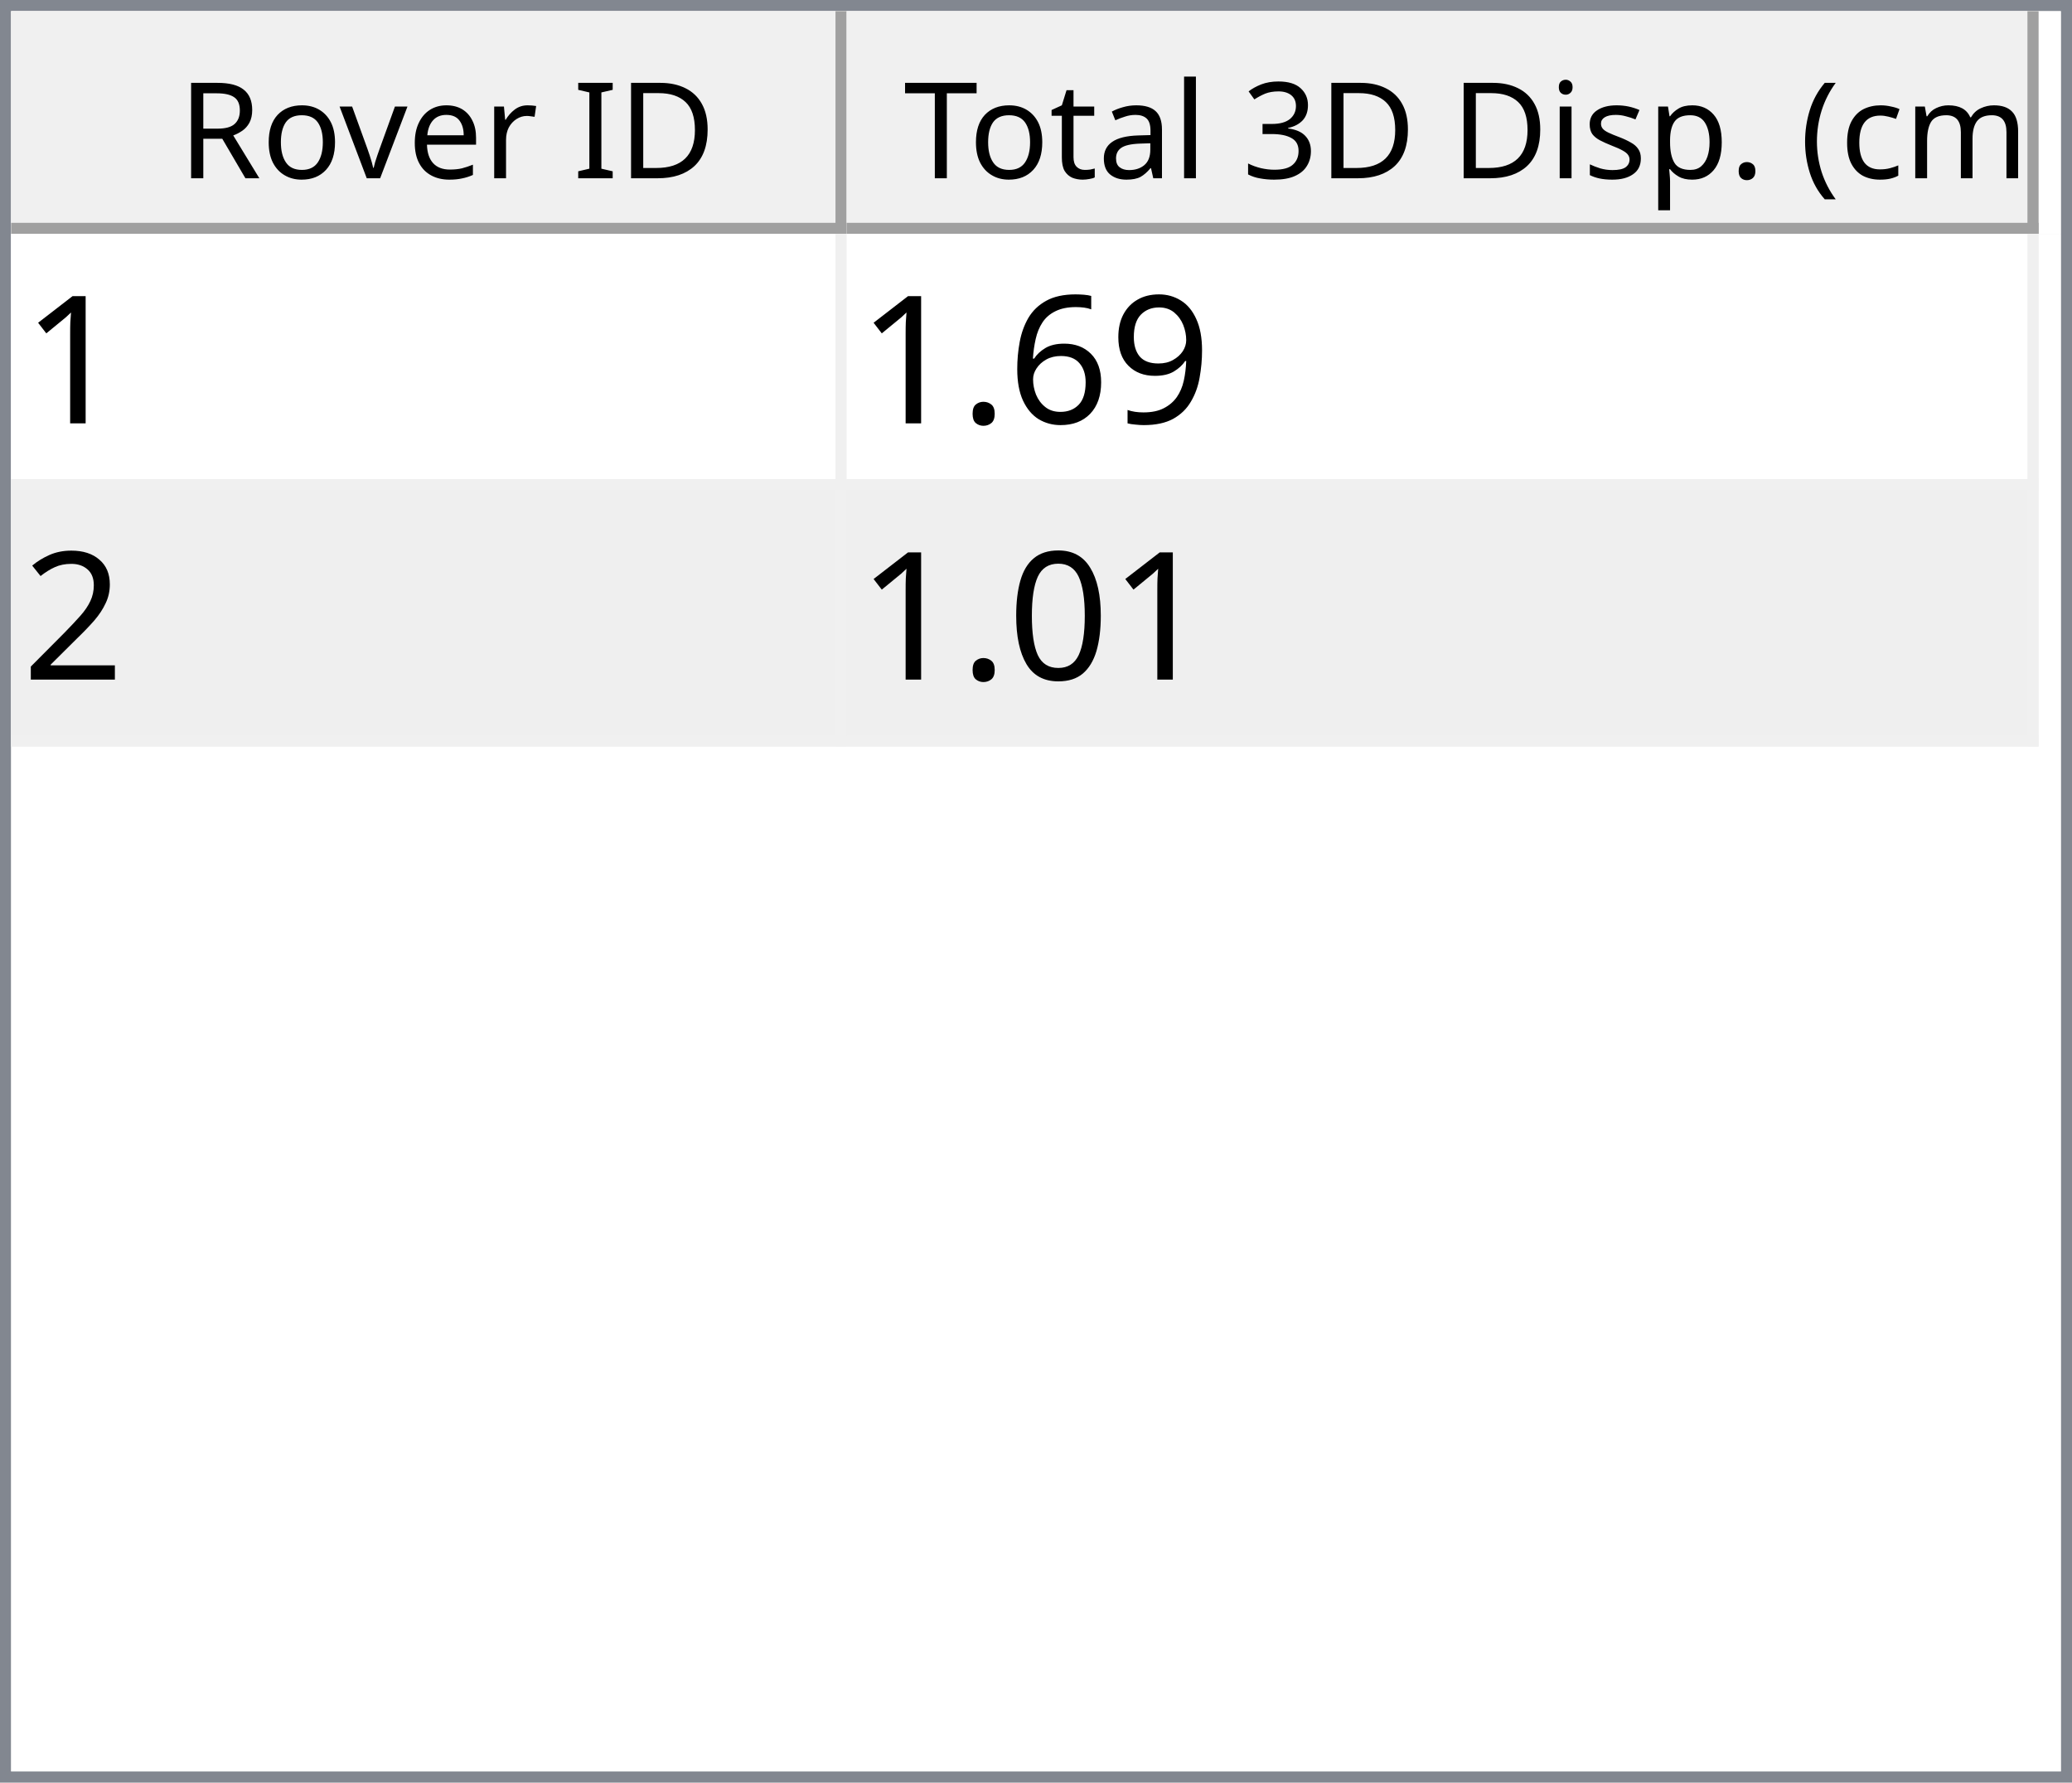
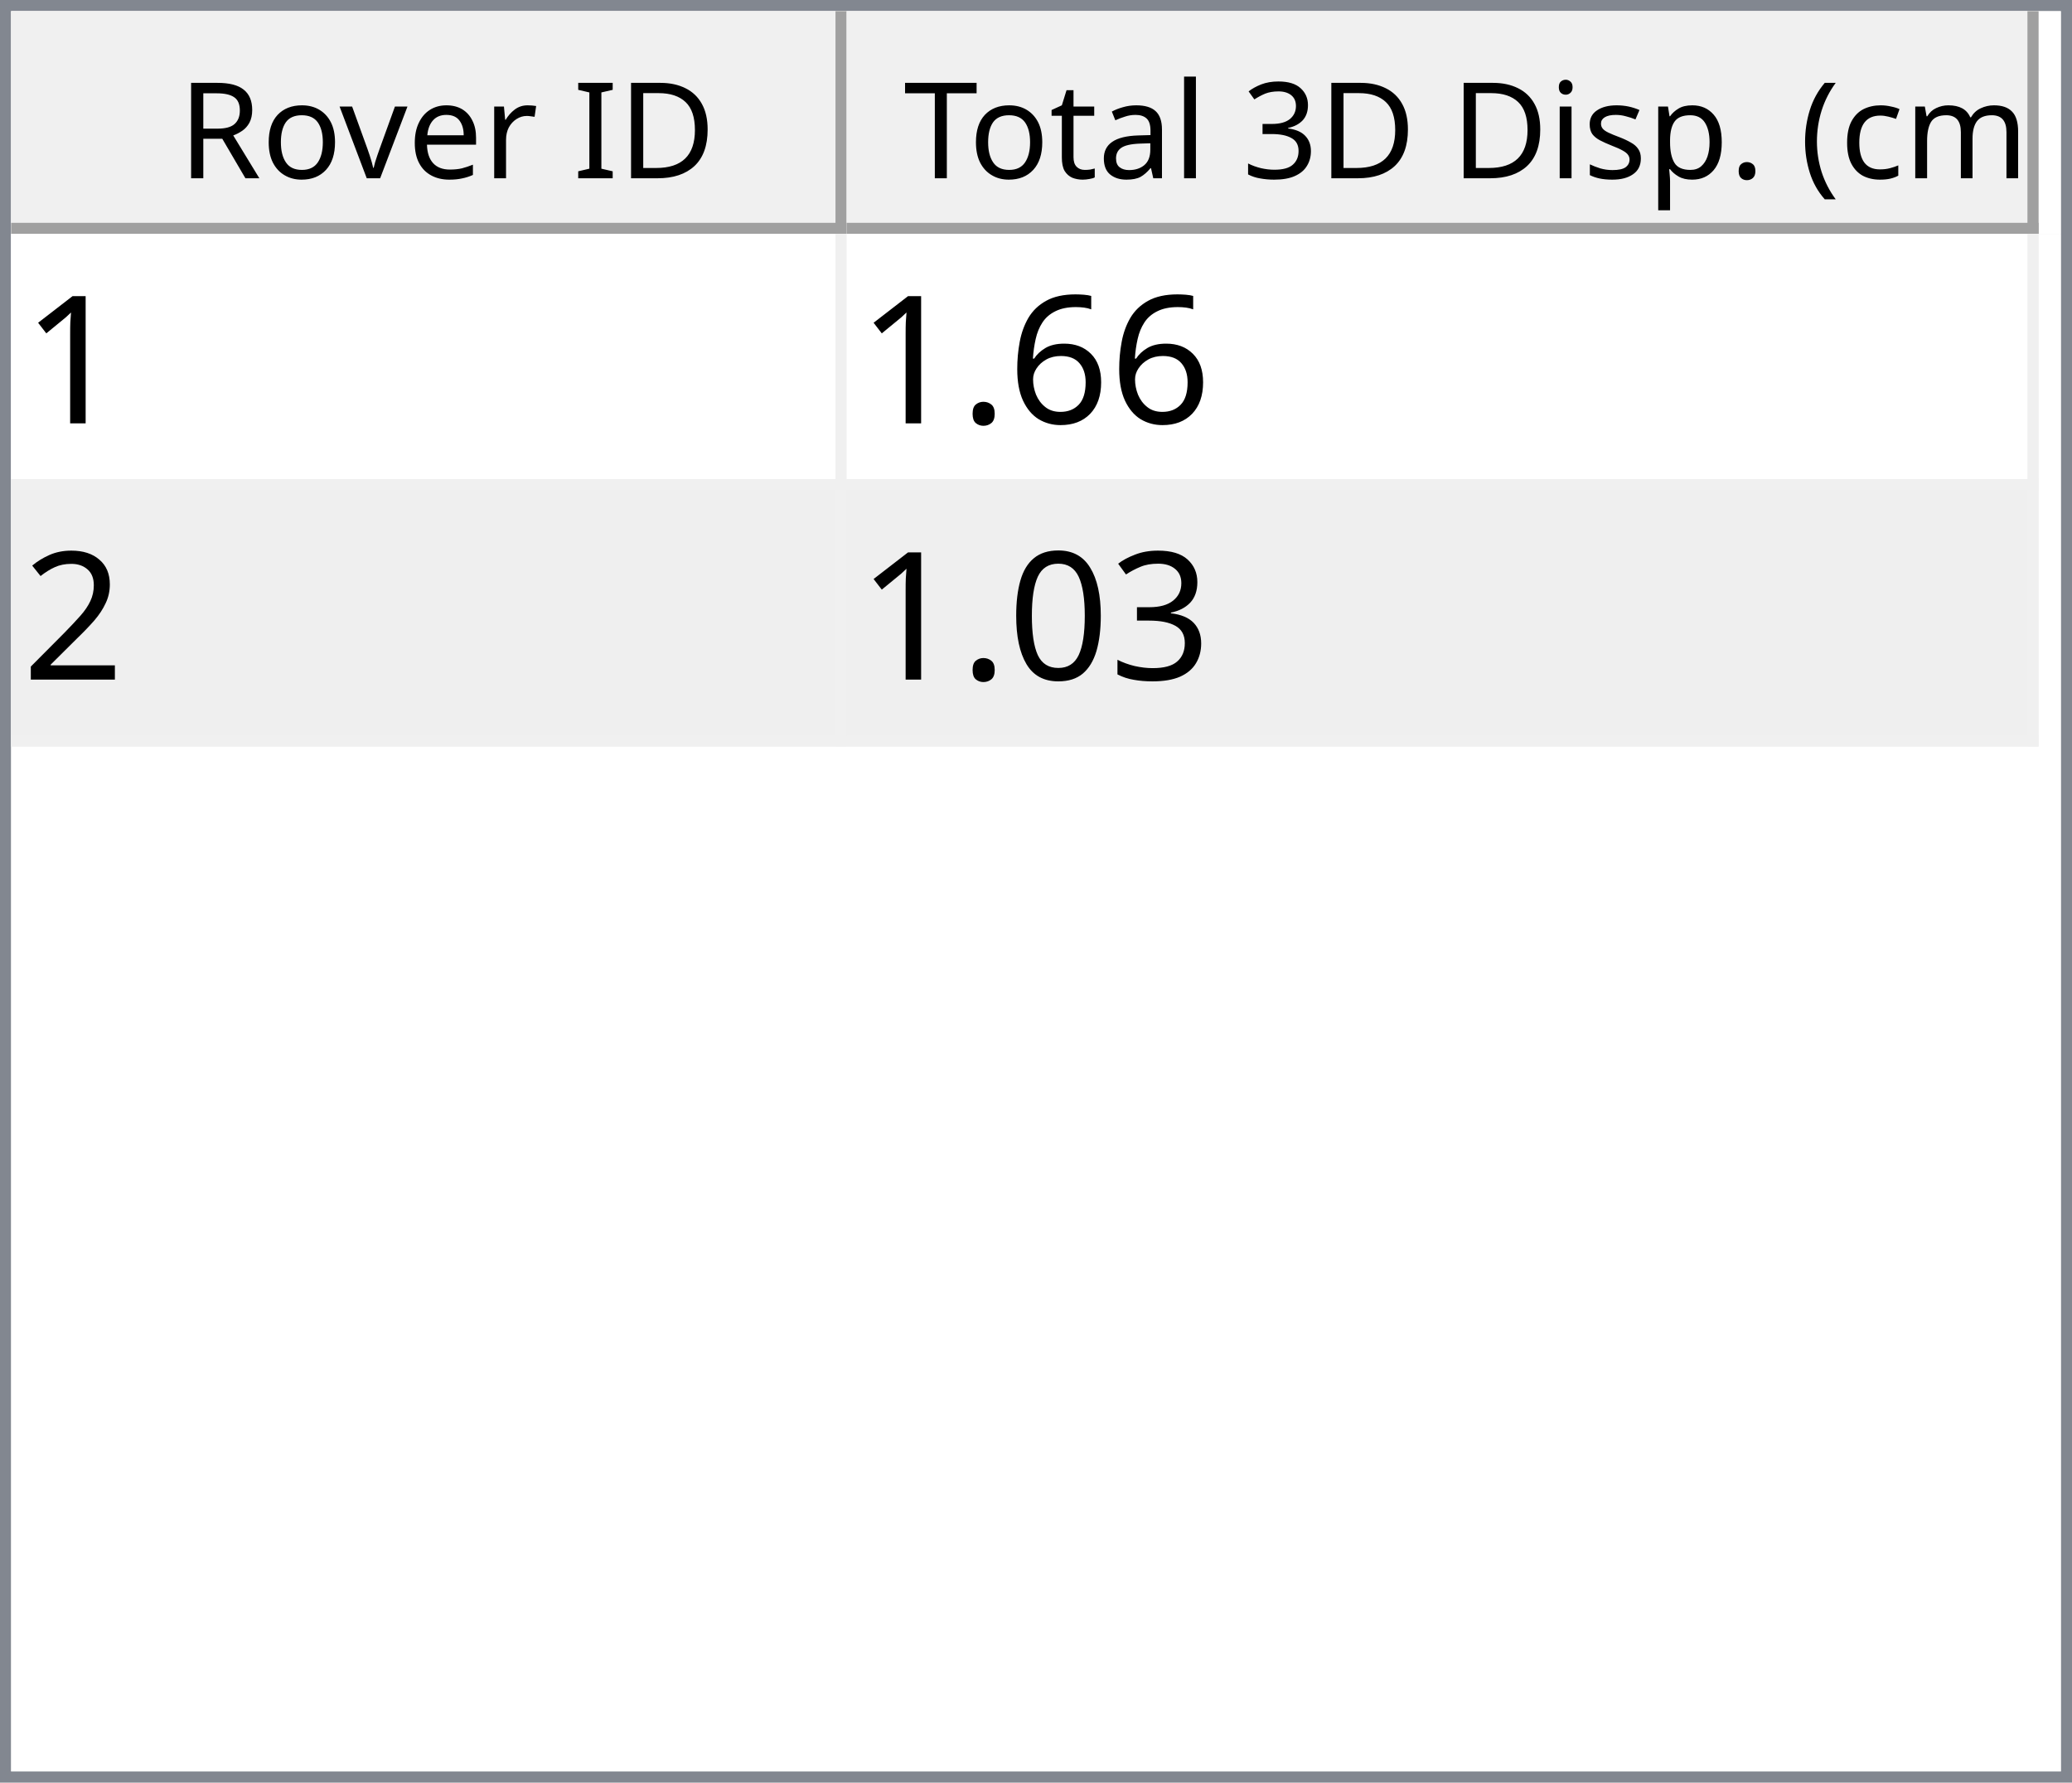
<svg xmlns="http://www.w3.org/2000/svg" style="fill-opacity:1; color-rendering:auto; color-interpolation:auto; text-rendering:auto; stroke:black; stroke-linecap:square; stroke-miterlimit:10; shape-rendering:auto; stroke-opacity:1; fill:black; stroke-dasharray:none; font-weight:normal; stroke-width:1; font-family:'Dialog'; font-style:normal; stroke-linejoin:miter; font-size:12px; stroke-dashoffset:0; image-rendering:auto;" width="186" height="160">
  <defs id="genericDefs" />
  <g>
    <defs id="defs1">
      <clipPath clipPathUnits="userSpaceOnUse" id="clipPath1">
        <path d="M0 0 L186 0 L186 160 L0 160 L0 0 Z" />
      </clipPath>
      <clipPath clipPathUnits="userSpaceOnUse" id="clipPath2">
        <path d="M0 0 L0 160 L186 160 L186 0 Z" />
      </clipPath>
      <clipPath clipPathUnits="userSpaceOnUse" id="clipPath3">
        <path d="M0 0 L0 20 L184 20 L184 0 Z" />
      </clipPath>
      <clipPath clipPathUnits="userSpaceOnUse" id="clipPath4">
        <path d="M0 0 L0 20 L75 20 L75 0 Z" />
      </clipPath>
      <clipPath clipPathUnits="userSpaceOnUse" id="clipPath5">
        <path d="M1 1 L1 19 L74 19 L74 1 Z" />
      </clipPath>
      <clipPath clipPathUnits="userSpaceOnUse" id="clipPath6">
        <path d="M0 0 L0 18 L73 18 L73 0 Z" />
      </clipPath>
      <clipPath clipPathUnits="userSpaceOnUse" id="clipPath7">
        <path d="M-0.5 -0.5 L-0.5 19.5 L74.5 19.5 L74.5 -0.5 Z" />
      </clipPath>
      <clipPath clipPathUnits="userSpaceOnUse" id="clipPath8">
        <path d="M0 0 L0 20 L107 20 L107 0 Z" />
      </clipPath>
      <clipPath clipPathUnits="userSpaceOnUse" id="clipPath9">
        <path d="M1 1 L1 19 L106 19 L106 1 Z" />
      </clipPath>
      <clipPath clipPathUnits="userSpaceOnUse" id="clipPath10">
        <path d="M0 0 L0 18 L105 18 L105 0 Z" />
      </clipPath>
      <clipPath clipPathUnits="userSpaceOnUse" id="clipPath11">
        <path d="M-0.5 -0.5 L-0.5 19.5 L106.5 19.5 L106.5 -0.5 Z" />
      </clipPath>
      <clipPath clipPathUnits="userSpaceOnUse" id="clipPath12">
        <path d="M0 0 L0 138 L184 138 L184 0 Z" />
      </clipPath>
      <clipPath clipPathUnits="userSpaceOnUse" id="clipPath13">
        <path d="M0 0 L0 46 L182 46 L182 0 Z" />
      </clipPath>
      <clipPath clipPathUnits="userSpaceOnUse" id="clipPath14">
        <path d="M-0.5 -0.5 L-0.5 45.5 L181.5 45.5 L181.5 -0.5 Z" />
      </clipPath>
      <clipPath clipPathUnits="userSpaceOnUse" id="clipPath15">
        <path d="M0 0 L0 22 L74 22 L74 0 Z" />
      </clipPath>
      <clipPath clipPathUnits="userSpaceOnUse" id="clipPath16">
        <path d="M0 0 L0 22 L106 22 L106 0 Z" />
      </clipPath>
      <font horiz-adv-x="64.551" id="font1">
        <font-face ascent="107.91" descent="25.098" units-per-em="100" style="font-style:normal; font-family:Segoe UI; font-weight:normal;" />
        <missing-glyph horiz-adv-x="64.551" d="M8.109 0 L8.109 68.266 L56.453 68.266 L56.453 0 L8.109 0 ZM15.328 7.234 L49.219 7.234 L49.219 61.031 L15.328 61.031 L15.328 7.234 Z" />
        <glyph unicode="D" horiz-adv-x="70.117" d="M9.188 0 L9.188 70.016 L28.516 70.016 Q65.531 70.016 65.531 35.891 Q65.531 19.672 55.25 9.836 Q44.969 0 27.734 0 L9.188 0 ZM17.391 62.594 L17.391 7.422 L27.828 7.422 Q41.609 7.422 49.273 14.797 Q56.938 22.172 56.938 35.688 Q56.938 62.594 28.328 62.594 L17.391 62.594 Z" />
        <glyph unicode="I" horiz-adv-x="26.611" d="M17.391 0 L9.188 0 L9.188 70.016 L17.391 70.016 L17.391 0 Z" />
        <glyph unicode=" " horiz-adv-x="27.393" d="" />
        <glyph unicode="r" horiz-adv-x="34.766" d="M34.188 41.891 Q32.078 43.5 28.125 43.5 Q23 43.5 19.555 38.672 Q16.109 33.844 16.109 25.484 L16.109 0 L8.109 0 L8.109 50 L16.109 50 L16.109 39.703 L16.312 39.703 Q18.016 44.969 21.531 47.922 Q25.047 50.875 29.391 50.875 Q32.516 50.875 34.188 50.203 L34.188 41.891 Z" />
        <glyph unicode="e" horiz-adv-x="52.295" d="M48.297 23 L12.984 23 Q13.188 14.656 17.484 10.109 Q21.781 5.562 29.297 5.562 Q37.75 5.562 44.828 11.141 L44.828 3.609 Q38.234 -1.172 27.391 -1.172 Q16.797 -1.172 10.742 5.641 Q4.688 12.453 4.688 24.812 Q4.688 36.469 11.305 43.82 Q17.922 51.172 27.734 51.172 Q37.547 51.172 42.922 44.828 Q48.297 38.484 48.297 27.203 L48.297 23 ZM40.094 29.781 Q40.047 36.719 36.75 40.578 Q33.453 44.438 27.594 44.438 Q21.922 44.438 17.969 40.383 Q14.016 36.328 13.094 29.781 L40.094 29.781 Z" />
        <glyph unicode="v" horiz-adv-x="47.9" d="M47.406 50 L27.484 0 L19.625 0 L0.688 50 L9.469 50 L22.172 13.672 Q23.578 9.672 23.922 6.688 L24.125 6.688 Q24.609 10.453 25.688 13.484 L38.969 50 L47.406 50 Z" />
        <glyph unicode="o" horiz-adv-x="58.594" d="M29 -1.172 Q17.922 -1.172 11.305 5.836 Q4.688 12.844 4.688 24.422 Q4.688 37.016 11.57 44.094 Q18.453 51.172 30.172 51.172 Q41.359 51.172 47.633 44.289 Q53.906 37.406 53.906 25.203 Q53.906 13.234 47.141 6.031 Q40.375 -1.172 29 -1.172 ZM29.594 44.438 Q21.875 44.438 17.383 39.188 Q12.891 33.938 12.891 24.703 Q12.891 15.828 17.43 10.695 Q21.969 5.562 29.594 5.562 Q37.359 5.562 41.531 10.594 Q45.703 15.625 45.703 24.906 Q45.703 34.281 41.531 39.359 Q37.359 44.438 29.594 44.438 Z" />
        <glyph unicode="R" horiz-adv-x="59.814" d="M59.375 0 L49.609 0 L37.891 19.625 Q36.281 22.359 34.766 24.289 Q33.25 26.219 31.664 27.438 Q30.078 28.656 28.25 29.219 Q26.422 29.781 24.125 29.781 L17.391 29.781 L17.391 0 L9.188 0 L9.188 70.016 L30.078 70.016 Q34.672 70.016 38.555 68.867 Q42.438 67.719 45.289 65.375 Q48.141 63.031 49.758 59.547 Q51.375 56.062 51.375 51.375 Q51.375 47.703 50.273 44.656 Q49.172 41.609 47.148 39.211 Q45.125 36.812 42.266 35.133 Q39.406 33.453 35.844 32.516 L35.844 32.328 Q37.594 31.547 38.891 30.547 Q40.188 29.547 41.359 28.18 Q42.531 26.812 43.68 25.078 Q44.828 23.344 46.234 21.047 L59.375 0 ZM17.391 62.594 L17.391 37.203 L28.516 37.203 Q31.594 37.203 34.203 38.133 Q36.812 39.062 38.719 40.797 Q40.625 42.531 41.703 45.047 Q42.781 47.562 42.781 50.688 Q42.781 56.297 39.141 59.445 Q35.5 62.594 28.609 62.594 L17.391 62.594 Z" />
        <glyph unicode=")" horiz-adv-x="30.176" d="M8.297 -15.922 L1.172 -15.922 Q16.406 2.344 16.406 26.812 Q16.406 51.469 1.078 70.016 L8.297 70.016 Q23.531 52.156 23.531 26.703 Q23.531 1.375 8.297 -15.922 Z" />
        <glyph unicode="m" horiz-adv-x="86.133" d="M79.109 0 L71.094 0 L71.094 28.719 Q71.094 37.016 68.531 40.727 Q65.969 44.438 59.906 44.438 Q54.781 44.438 51.195 39.75 Q47.609 35.062 47.609 28.516 L47.609 0 L39.594 0 L39.594 29.688 Q39.594 44.438 28.219 44.438 Q22.953 44.438 19.531 40.016 Q16.109 35.594 16.109 28.516 L16.109 0 L8.109 0 L8.109 50 L16.109 50 L16.109 42.094 L16.312 42.094 Q21.625 51.172 31.844 51.172 Q36.969 51.172 40.773 48.312 Q44.578 45.453 46 40.828 Q51.562 51.172 62.594 51.172 Q79.109 51.172 79.109 30.812 L79.109 0 Z" />
        <glyph unicode="c" horiz-adv-x="46.191" d="M42.188 2.297 Q36.422 -1.172 28.516 -1.172 Q17.828 -1.172 11.258 5.789 Q4.688 12.75 4.688 23.828 Q4.688 36.188 11.766 43.68 Q18.844 51.172 30.672 51.172 Q37.25 51.172 42.281 48.734 L42.281 40.531 Q36.719 44.438 30.375 44.438 Q22.703 44.438 17.797 38.945 Q12.891 33.453 12.891 24.516 Q12.891 15.719 17.508 10.641 Q22.125 5.562 29.891 5.562 Q36.422 5.562 42.188 9.906 L42.188 2.297 Z" />
        <glyph unicode="(" horiz-adv-x="30.176" d="M29.109 -15.922 L21.969 -15.922 Q6.844 1.375 6.844 26.703 Q6.844 52.156 21.969 70.016 L29.203 70.016 Q13.875 51.469 13.875 26.812 Q13.875 2.344 29.109 -15.922 Z" />
        <glyph unicode="." horiz-adv-x="21.68" d="M10.891 -1.078 Q8.641 -1.078 7.055 0.539 Q5.469 2.156 5.469 4.391 Q5.469 6.641 7.055 8.273 Q8.641 9.906 10.891 9.906 Q13.188 9.906 14.797 8.273 Q16.406 6.641 16.406 4.391 Q16.406 2.156 14.797 0.539 Q13.188 -1.078 10.891 -1.078 Z" />
        <glyph unicode="p" horiz-adv-x="58.789" d="M16.312 7.234 L16.109 7.234 L16.109 -23 L8.109 -23 L8.109 50 L16.109 50 L16.109 41.219 L16.312 41.219 Q22.219 51.172 33.594 51.172 Q43.266 51.172 48.688 44.461 Q54.109 37.75 54.109 26.469 Q54.109 13.922 48 6.375 Q41.891 -1.172 31.297 -1.172 Q21.578 -1.172 16.312 7.234 ZM16.109 27.391 L16.109 20.406 Q16.109 14.203 20.141 9.883 Q24.172 5.562 30.375 5.562 Q37.641 5.562 41.773 11.133 Q45.906 16.703 45.906 26.609 Q45.906 34.969 42.047 39.703 Q38.188 44.438 31.594 44.438 Q24.609 44.438 20.359 39.578 Q16.109 34.719 16.109 27.391 Z" />
        <glyph unicode="s" horiz-adv-x="42.432" d="M5.078 1.812 L5.078 10.406 Q11.625 5.562 19.484 5.562 Q30.031 5.562 30.031 12.594 Q30.031 14.594 29.125 15.992 Q28.219 17.391 26.68 18.461 Q25.141 19.531 23.07 20.383 Q21 21.234 18.609 22.172 Q15.281 23.484 12.766 24.828 Q10.25 26.172 8.57 27.859 Q6.891 29.547 6.031 31.695 Q5.172 33.844 5.172 36.719 Q5.172 40.234 6.789 42.945 Q8.406 45.656 11.086 47.484 Q13.766 49.312 17.211 50.242 Q20.656 51.172 24.312 51.172 Q30.812 51.172 35.938 48.922 L35.938 40.828 Q30.422 44.438 23.25 44.438 Q21 44.438 19.195 43.922 Q17.391 43.406 16.094 42.477 Q14.797 41.547 14.086 40.258 Q13.375 38.969 13.375 37.406 Q13.375 35.453 14.086 34.133 Q14.797 32.812 16.164 31.789 Q17.531 30.766 19.484 29.938 Q21.438 29.109 23.922 28.125 Q27.25 26.859 29.883 25.516 Q32.516 24.172 34.375 22.484 Q36.234 20.797 37.234 18.602 Q38.234 16.406 38.234 13.375 Q38.234 9.672 36.602 6.938 Q34.969 4.203 32.234 2.398 Q29.5 0.594 25.93 -0.289 Q22.359 -1.172 18.453 -1.172 Q10.75 -1.172 5.078 1.812 Z" />
        <glyph unicode="i" horiz-adv-x="24.219" d="M12.203 62.703 Q10.062 62.703 8.547 64.164 Q7.031 65.625 7.031 67.875 Q7.031 70.125 8.547 71.609 Q10.062 73.094 12.203 73.094 Q14.406 73.094 15.945 71.609 Q17.484 70.125 17.484 67.875 Q17.484 65.719 15.945 64.211 Q14.406 62.703 12.203 62.703 ZM16.109 0 L8.109 0 L8.109 50 L16.109 50 L16.109 0 Z" />
        <glyph unicode="3" horiz-adv-x="53.906" d="M46.531 19.828 Q46.531 15.094 44.75 11.211 Q42.969 7.328 39.719 4.57 Q36.469 1.812 31.93 0.297 Q27.391 -1.219 21.922 -1.219 Q11.922 -1.219 6 2.594 L6 11.188 Q13.094 5.609 22.219 5.609 Q25.875 5.609 28.828 6.539 Q31.781 7.469 33.906 9.227 Q36.031 10.984 37.18 13.477 Q38.328 15.969 38.328 19.094 Q38.328 32.812 18.797 32.812 L12.984 32.812 L12.984 39.594 L18.5 39.594 Q35.797 39.594 35.797 52.484 Q35.797 64.406 22.609 64.406 Q15.188 64.406 8.688 59.422 L8.688 67.188 Q15.375 71.188 24.609 71.188 Q29 71.188 32.57 69.969 Q36.141 68.75 38.68 66.555 Q41.219 64.359 42.609 61.281 Q44 58.203 44 54.5 Q44 40.672 30.031 36.719 L30.031 36.531 Q33.594 36.141 36.625 34.797 Q39.656 33.453 41.852 31.305 Q44.047 29.156 45.289 26.25 Q46.531 23.344 46.531 19.828 Z" />
        <glyph unicode="l" horiz-adv-x="24.219" d="M16.109 0 L8.109 0 L8.109 74.031 L16.109 74.031 L16.109 0 Z" />
        <glyph unicode="a" horiz-adv-x="50.879" d="M43.891 0 L35.891 0 L35.891 7.812 L35.688 7.812 Q30.469 -1.172 20.312 -1.172 Q12.844 -1.172 8.617 2.781 Q4.391 6.734 4.391 13.281 Q4.391 27.297 20.906 29.594 L35.891 31.688 Q35.891 44.438 25.594 44.438 Q16.547 44.438 9.281 38.281 L9.281 46.484 Q16.656 51.172 26.266 51.172 Q43.891 51.172 43.891 32.516 L43.891 0 ZM35.891 25.297 L23.828 23.641 Q18.266 22.859 15.43 20.875 Q12.594 18.891 12.594 13.875 Q12.594 10.203 15.211 7.883 Q17.828 5.562 22.172 5.562 Q28.125 5.562 32.008 9.742 Q35.891 13.922 35.891 20.312 L35.891 25.297 Z" />
        <glyph unicode="t" horiz-adv-x="33.887" d="M31.297 0.484 Q28.469 -1.078 23.828 -1.078 Q10.688 -1.078 10.688 13.578 L10.688 43.172 L2.094 43.172 L2.094 50 L10.688 50 L10.688 62.203 L18.703 64.797 L18.703 50 L31.297 50 L31.297 43.172 L18.703 43.172 L18.703 14.984 Q18.703 9.969 20.414 7.82 Q22.125 5.672 26.078 5.672 Q29.109 5.672 31.297 7.328 L31.297 0.484 Z" />
        <glyph unicode="T" horiz-adv-x="52.393" d="M50.594 62.594 L30.375 62.594 L30.375 0 L22.172 0 L22.172 62.594 L2 62.594 L2 70.016 L50.594 70.016 L50.594 62.594 Z" />
      </font>
      <font horiz-adv-x="75.0" id="font2">
        <font-face ascent="100.537" descent="21.973" units-per-em="100" style="font-style:normal; font-family:sans-serif; font-weight:normal;" />
        <missing-glyph horiz-adv-x="75.0" d="M12.5 0 L12.5 62.5 L62.5 62.5 L62.5 0 L12.5 0 ZM14.062 1.562 L60.938 1.562 L60.938 60.938 L14.062 60.938 L14.062 1.562 Z" />
        <glyph unicode="1" horiz-adv-x="55.615" d="M37.25 0 L28.469 0 L28.469 56 Q25.297 52.984 20.141 49.953 Q14.984 46.922 10.891 45.406 L10.891 53.906 Q18.266 57.375 23.781 62.305 Q29.297 67.234 31.594 71.875 L37.25 71.875 L37.25 0 Z" />
-         <glyph unicode="9" horiz-adv-x="55.615" d="M5.469 16.547 L13.922 17.328 Q14.984 11.375 18.016 8.688 Q21.047 6 25.781 6 Q29.828 6 32.883 7.859 Q35.938 9.719 37.891 12.82 Q39.844 15.922 41.164 21.195 Q42.484 26.469 42.484 31.938 Q42.484 32.516 42.438 33.688 Q39.797 29.5 35.234 26.883 Q30.672 24.266 25.344 24.266 Q16.453 24.266 10.305 30.711 Q4.156 37.156 4.156 47.703 Q4.156 58.594 10.578 65.234 Q17 71.875 26.656 71.875 Q33.641 71.875 39.43 68.117 Q45.219 64.359 48.219 57.398 Q51.219 50.438 51.219 37.25 Q51.219 23.531 48.242 15.406 Q45.266 7.281 39.383 3.031 Q33.5 -1.219 25.594 -1.219 Q17.188 -1.219 11.867 3.445 Q6.547 8.109 5.469 16.547 ZM41.453 48.141 Q41.453 55.719 37.43 60.156 Q33.406 64.594 27.734 64.594 Q21.875 64.594 17.531 59.812 Q13.188 55.031 13.188 47.406 Q13.188 40.578 17.312 36.305 Q21.438 32.031 27.484 32.031 Q33.594 32.031 37.523 36.305 Q41.453 40.578 41.453 48.141 Z" />
        <glyph unicode="6" horiz-adv-x="55.615" d="M49.75 54.047 L41.016 53.375 Q39.844 58.547 37.703 60.891 Q34.125 64.656 28.906 64.656 Q24.703 64.656 21.531 62.312 Q17.391 59.281 14.992 53.469 Q12.594 47.656 12.5 36.922 Q15.672 41.75 20.266 44.094 Q24.859 46.438 29.891 46.438 Q38.672 46.438 44.852 39.969 Q51.031 33.5 51.031 23.25 Q51.031 16.5 48.125 10.719 Q45.219 4.938 40.141 1.859 Q35.062 -1.219 28.609 -1.219 Q17.625 -1.219 10.695 6.859 Q3.766 14.938 3.766 33.5 Q3.766 54.25 11.422 63.672 Q18.109 71.875 29.438 71.875 Q37.891 71.875 43.289 67.141 Q48.688 62.406 49.75 54.047 ZM13.875 23.188 Q13.875 18.656 15.797 14.508 Q17.719 10.359 21.188 8.18 Q24.656 6 28.469 6 Q34.031 6 38.039 10.492 Q42.047 14.984 42.047 22.703 Q42.047 30.125 38.086 34.398 Q34.125 38.672 28.125 38.672 Q22.172 38.672 18.023 34.398 Q13.875 30.125 13.875 23.188 Z" />
        <glyph unicode="." horiz-adv-x="27.783" d="M9.078 0 L9.078 10.016 L19.094 10.016 L19.094 0 L9.078 0 Z" />
        <glyph unicode="2" horiz-adv-x="55.615" d="M50.344 8.453 L50.344 0 L3.031 0 Q2.938 3.172 4.047 6.109 Q5.859 10.938 9.836 15.625 Q13.812 20.312 21.344 26.469 Q33.016 36.031 37.117 41.625 Q41.219 47.219 41.219 52.203 Q41.219 57.422 37.477 61.008 Q33.734 64.594 27.734 64.594 Q21.391 64.594 17.578 60.789 Q13.766 56.984 13.719 50.25 L4.688 51.172 Q5.609 61.281 11.664 66.578 Q17.719 71.875 27.938 71.875 Q38.234 71.875 44.242 66.164 Q50.25 60.453 50.25 52 Q50.25 47.703 48.492 43.555 Q46.734 39.406 42.656 34.812 Q38.578 30.219 29.109 22.219 Q21.188 15.578 18.945 13.211 Q16.703 10.844 15.234 8.453 L50.344 8.453 Z" />
+         <glyph unicode="3" horiz-adv-x="55.615" d="M4.203 18.891 L12.984 20.062 Q14.5 12.594 18.141 9.297 Q21.781 6 27 6 Q33.203 6 37.477 10.297 Q41.75 14.594 41.75 20.953 Q41.75 27 37.797 30.93 Q33.844 34.859 27.734 34.859 Q25.25 34.859 21.531 33.891 L22.516 41.609 Q23.391 41.5 23.922 41.5 Q29.547 41.5 34.039 44.43 Q38.531 47.359 38.531 53.469 Q38.531 58.297 35.258 61.477 Q31.984 64.656 26.812 64.656 Q21.688 64.656 18.266 61.43 Q14.844 58.203 13.875 51.766 L5.078 53.328 Q6.688 62.156 12.398 67.016 Q18.109 71.875 26.609 71.875 Q32.469 71.875 37.398 69.359 Q42.328 66.844 44.945 62.5 Q47.562 58.156 47.562 53.266 Q47.562 48.641 45.07 44.828 Q42.578 41.016 37.703 38.766 Q44.047 37.312 47.562 32.695 Q51.078 28.078 51.078 21.141 Q51.078 11.766 44.242 5.25 Q37.406 -1.266 26.953 -1.266 Q17.531 -1.266 11.305 4.352 Q5.078 9.969 4.203 18.891 Z" />
        <glyph unicode="0" horiz-adv-x="55.615" d="M4.156 35.297 Q4.156 48 6.766 55.742 Q9.375 63.484 14.523 67.68 Q19.672 71.875 27.484 71.875 Q33.25 71.875 37.594 69.555 Q41.938 67.234 44.773 62.867 Q47.609 58.5 49.219 52.227 Q50.828 45.953 50.828 35.297 Q50.828 22.703 48.242 14.969 Q45.656 7.234 40.508 3.008 Q35.359 -1.219 27.484 -1.219 Q17.141 -1.219 11.234 6.203 Q4.156 15.141 4.156 35.297 ZM13.188 35.297 Q13.188 17.672 17.312 11.836 Q21.438 6 27.484 6 Q33.547 6 37.672 11.859 Q41.797 17.719 41.797 35.297 Q41.797 52.984 37.672 58.789 Q33.547 64.594 27.391 64.594 Q21.344 64.594 17.719 59.469 Q13.188 52.938 13.188 35.297 Z" />
      </font>
    </defs>
    <g style="fill:white; stroke:white;">
      <rect x="0" y="0" width="186" style="clip-path:url(#clipPath1); stroke:none;" height="160" />
    </g>
    <g style="fill:white; text-rendering:optimizeSpeed; color-rendering:optimizeSpeed; image-rendering:optimizeSpeed; shape-rendering:crispEdges; stroke:white; color-interpolation:sRGB;">
      <rect x="0" width="186" height="160" y="0" style="stroke:none;" />
      <path style="stroke:none;" d="M0 160 L186 160 L186 0 L0 0 Z" />
    </g>
    <g style="fill:rgb(240,240,240); font-family:'Segoe UI'; stroke:rgb(240,240,240);">
      <rect x="0" y="0" width="186" style="clip-path:url(#clipPath2); stroke:none;" height="160" />
    </g>
    <g style="fill:rgb(130,135,144); font-family:'Segoe UI'; stroke:rgb(130,135,144);">
      <path d="M0 0 L186 0 L186 160 L0 160 L0 0 ZM1 1 L185 1 L185 159 L1 159 L1 1 Z" style="fill-rule:evenodd; clip-path:url(#clipPath2); stroke:none;" />
    </g>
    <g style="fill:white; font-family:'Segoe UI'; stroke:white;" transform="translate(1,1)">
      <rect x="0" y="0" width="184" style="clip-path:url(#clipPath3); stroke:none;" height="20" />
    </g>
    <g style="fill:rgb(240,240,240); font-family:'Segoe UI'; stroke:rgb(240,240,240);" transform="translate(1,1)">
      <rect x="0" y="0" width="75" style="clip-path:url(#clipPath4); stroke:none;" height="20" />
    </g>
    <g style="font-family:'Segoe UI';" transform="translate(2,2)">
      <text x="14" xml:space="preserve" y="14" style="clip-path:url(#clipPath6); stroke:none;">Rover ID</text>
    </g>
    <g style="fill:rgb(160,160,160); font-family:'Segoe UI'; stroke:rgb(160,160,160); stroke-linejoin:bevel;" transform="translate(1.5,1.5)">
      <line x1="74" x2="74" y1="0" style="fill:none; clip-path:url(#clipPath7);" y2="19" />
    </g>
    <g style="fill:rgb(160,160,160); font-family:'Segoe UI'; stroke:rgb(160,160,160); stroke-linejoin:bevel;" transform="matrix(1,0,0,1,1,1) translate(0.5,0.5)">
      <line x1="0" x2="74" y1="19" style="fill:none; clip-path:url(#clipPath7);" y2="19" />
    </g>
    <g style="fill:rgb(240,240,240); font-family:'Segoe UI'; stroke:rgb(240,240,240);" transform="translate(76,1)">
      <rect x="0" y="0" width="107" style="clip-path:url(#clipPath8); stroke:none;" height="20" />
    </g>
    <g style="font-family:'Segoe UI';" transform="translate(77,2)">
      <text x="1" xml:space="preserve" y="14" style="clip-path:url(#clipPath10); stroke:none;"> Total 3D Disp. (cm)</text>
    </g>
    <g style="fill:rgb(160,160,160); font-family:'Segoe UI'; stroke:rgb(160,160,160); stroke-linejoin:bevel;" transform="translate(76.5,1.5)">
      <line x1="106" x2="106" y1="0" style="fill:none; clip-path:url(#clipPath11);" y2="19" />
    </g>
    <g style="fill:rgb(160,160,160); font-family:'Segoe UI'; stroke:rgb(160,160,160); stroke-linejoin:bevel;" transform="matrix(1,0,0,1,76,1) translate(0.5,0.5)">
      <line x1="0" x2="106" y1="19" style="fill:none; clip-path:url(#clipPath11);" y2="19" />
    </g>
    <g style="fill:white; font-family:'Segoe UI'; stroke:white;" transform="translate(1,21)">
      <rect x="0" y="0" width="184" style="clip-path:url(#clipPath12); stroke:none;" height="138" />
    </g>
    <g style="fill:rgb(240,240,240); font-size:16px; font-family:sans-serif; stroke:rgb(240,240,240);" transform="translate(1,21)">
      <rect x="0" y="0" width="182" style="clip-path:url(#clipPath13); stroke:none;" height="46" />
      <line transform="translate(0.5,0.5)" x1="0" x2="181" y1="22" style="clip-path:url(#clipPath14); fill:none; stroke-linejoin:bevel;" y2="22" />
    </g>
    <g transform="matrix(1,0,0,1,1,21) translate(0.5,0.5)" style="fill:rgb(240,240,240); font-size:16px; font-family:sans-serif; stroke:rgb(240,240,240); stroke-linejoin:bevel;">
      <line x1="0" x2="181" y1="45" style="fill:none; clip-path:url(#clipPath14);" y2="45" />
    </g>
    <g transform="matrix(1,0,0,1,1,21) translate(0.5,0.5)" style="fill:rgb(240,240,240); font-size:16px; font-family:sans-serif; stroke:rgb(240,240,240); stroke-linejoin:bevel;">
      <line x1="74" x2="74" y1="0" style="fill:none; clip-path:url(#clipPath14);" y2="45" />
    </g>
    <g transform="matrix(1,0,0,1,1,21) translate(0.5,0.5)" style="fill:rgb(240,240,240); font-size:16px; font-family:sans-serif; stroke:rgb(240,240,240); stroke-linejoin:bevel;">
      <line x1="181" x2="181" y1="0" style="fill:none; clip-path:url(#clipPath14);" y2="45" />
    </g>
    <g style="fill:white; font-size:16px; font-family:sans-serif; stroke:white;" transform="matrix(1,0,0,1,1,21)">
      <rect x="0" y="0" width="74" style="clip-path:url(#clipPath15); stroke:none;" height="22" />
      <text x="1" y="17" style="fill:black; clip-path:url(#clipPath15); stroke:none;" xml:space="preserve">1</text>
    </g>
    <g style="fill:white; font-size:16px; font-family:sans-serif; stroke:white;" transform="matrix(1,0,0,1,1,21) translate(75,0)">
      <rect x="0" y="0" width="106" style="clip-path:url(#clipPath16); stroke:none;" height="22" />
-       <text x="1" y="17" style="fill:black; clip-path:url(#clipPath16); stroke:none;" xml:space="preserve">1.69</text>
+       <text x="1" y="17" style="fill:black; clip-path:url(#clipPath16); stroke:none;" xml:space="preserve">1.66</text>
    </g>
    <g style="fill:rgb(239,239,239); font-size:16px; font-family:sans-serif; stroke:rgb(239,239,239);" transform="matrix(1,0,0,1,1,21) translate(0,23)">
      <rect x="0" y="0" width="74" style="clip-path:url(#clipPath15); stroke:none;" height="22" />
      <text x="1" y="17" style="fill:black; clip-path:url(#clipPath15); stroke:none;" xml:space="preserve">2</text>
    </g>
    <g style="fill:rgb(239,239,239); font-size:16px; font-family:sans-serif; stroke:rgb(239,239,239);" transform="matrix(1,0,0,1,1,21) translate(75,23)">
      <rect x="0" y="0" width="106" style="clip-path:url(#clipPath16); stroke:none;" height="22" />
-       <text x="1" y="17" style="fill:black; clip-path:url(#clipPath16); stroke:none;" xml:space="preserve">1.01</text>
+       <text x="1" y="17" style="fill:black; clip-path:url(#clipPath16); stroke:none;" xml:space="preserve">1.03</text>
    </g>
  </g>
</svg>
